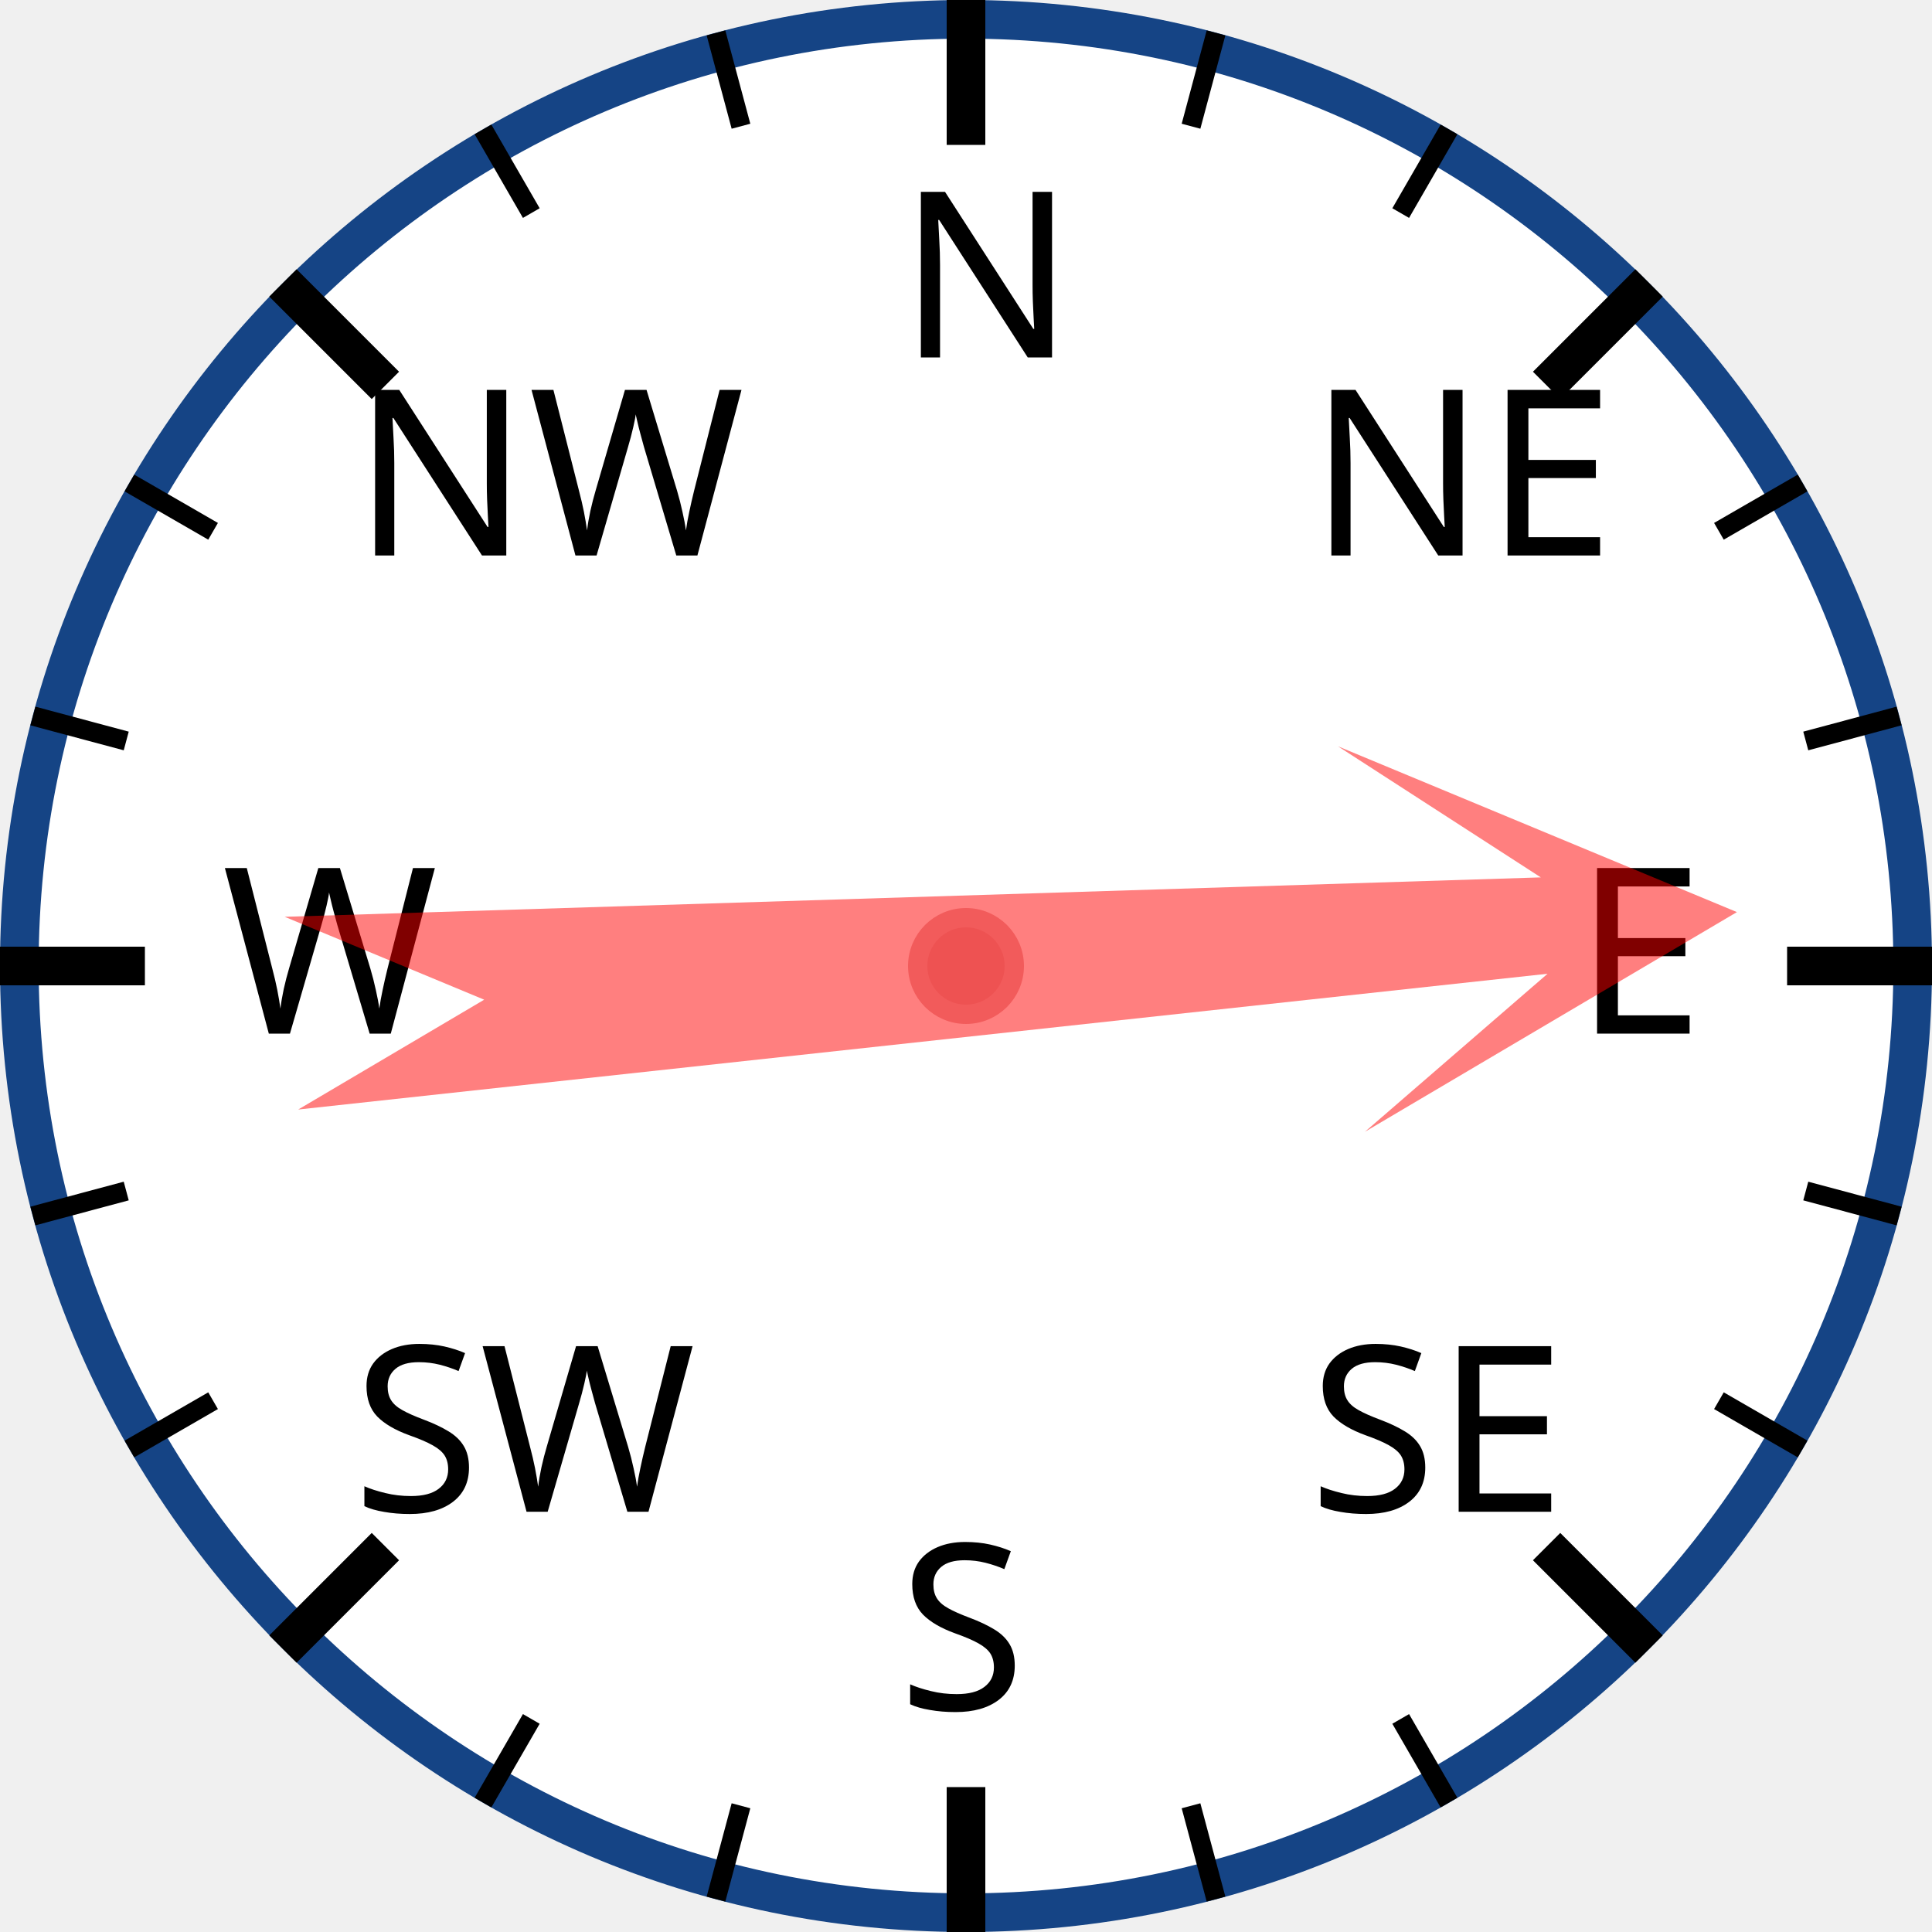
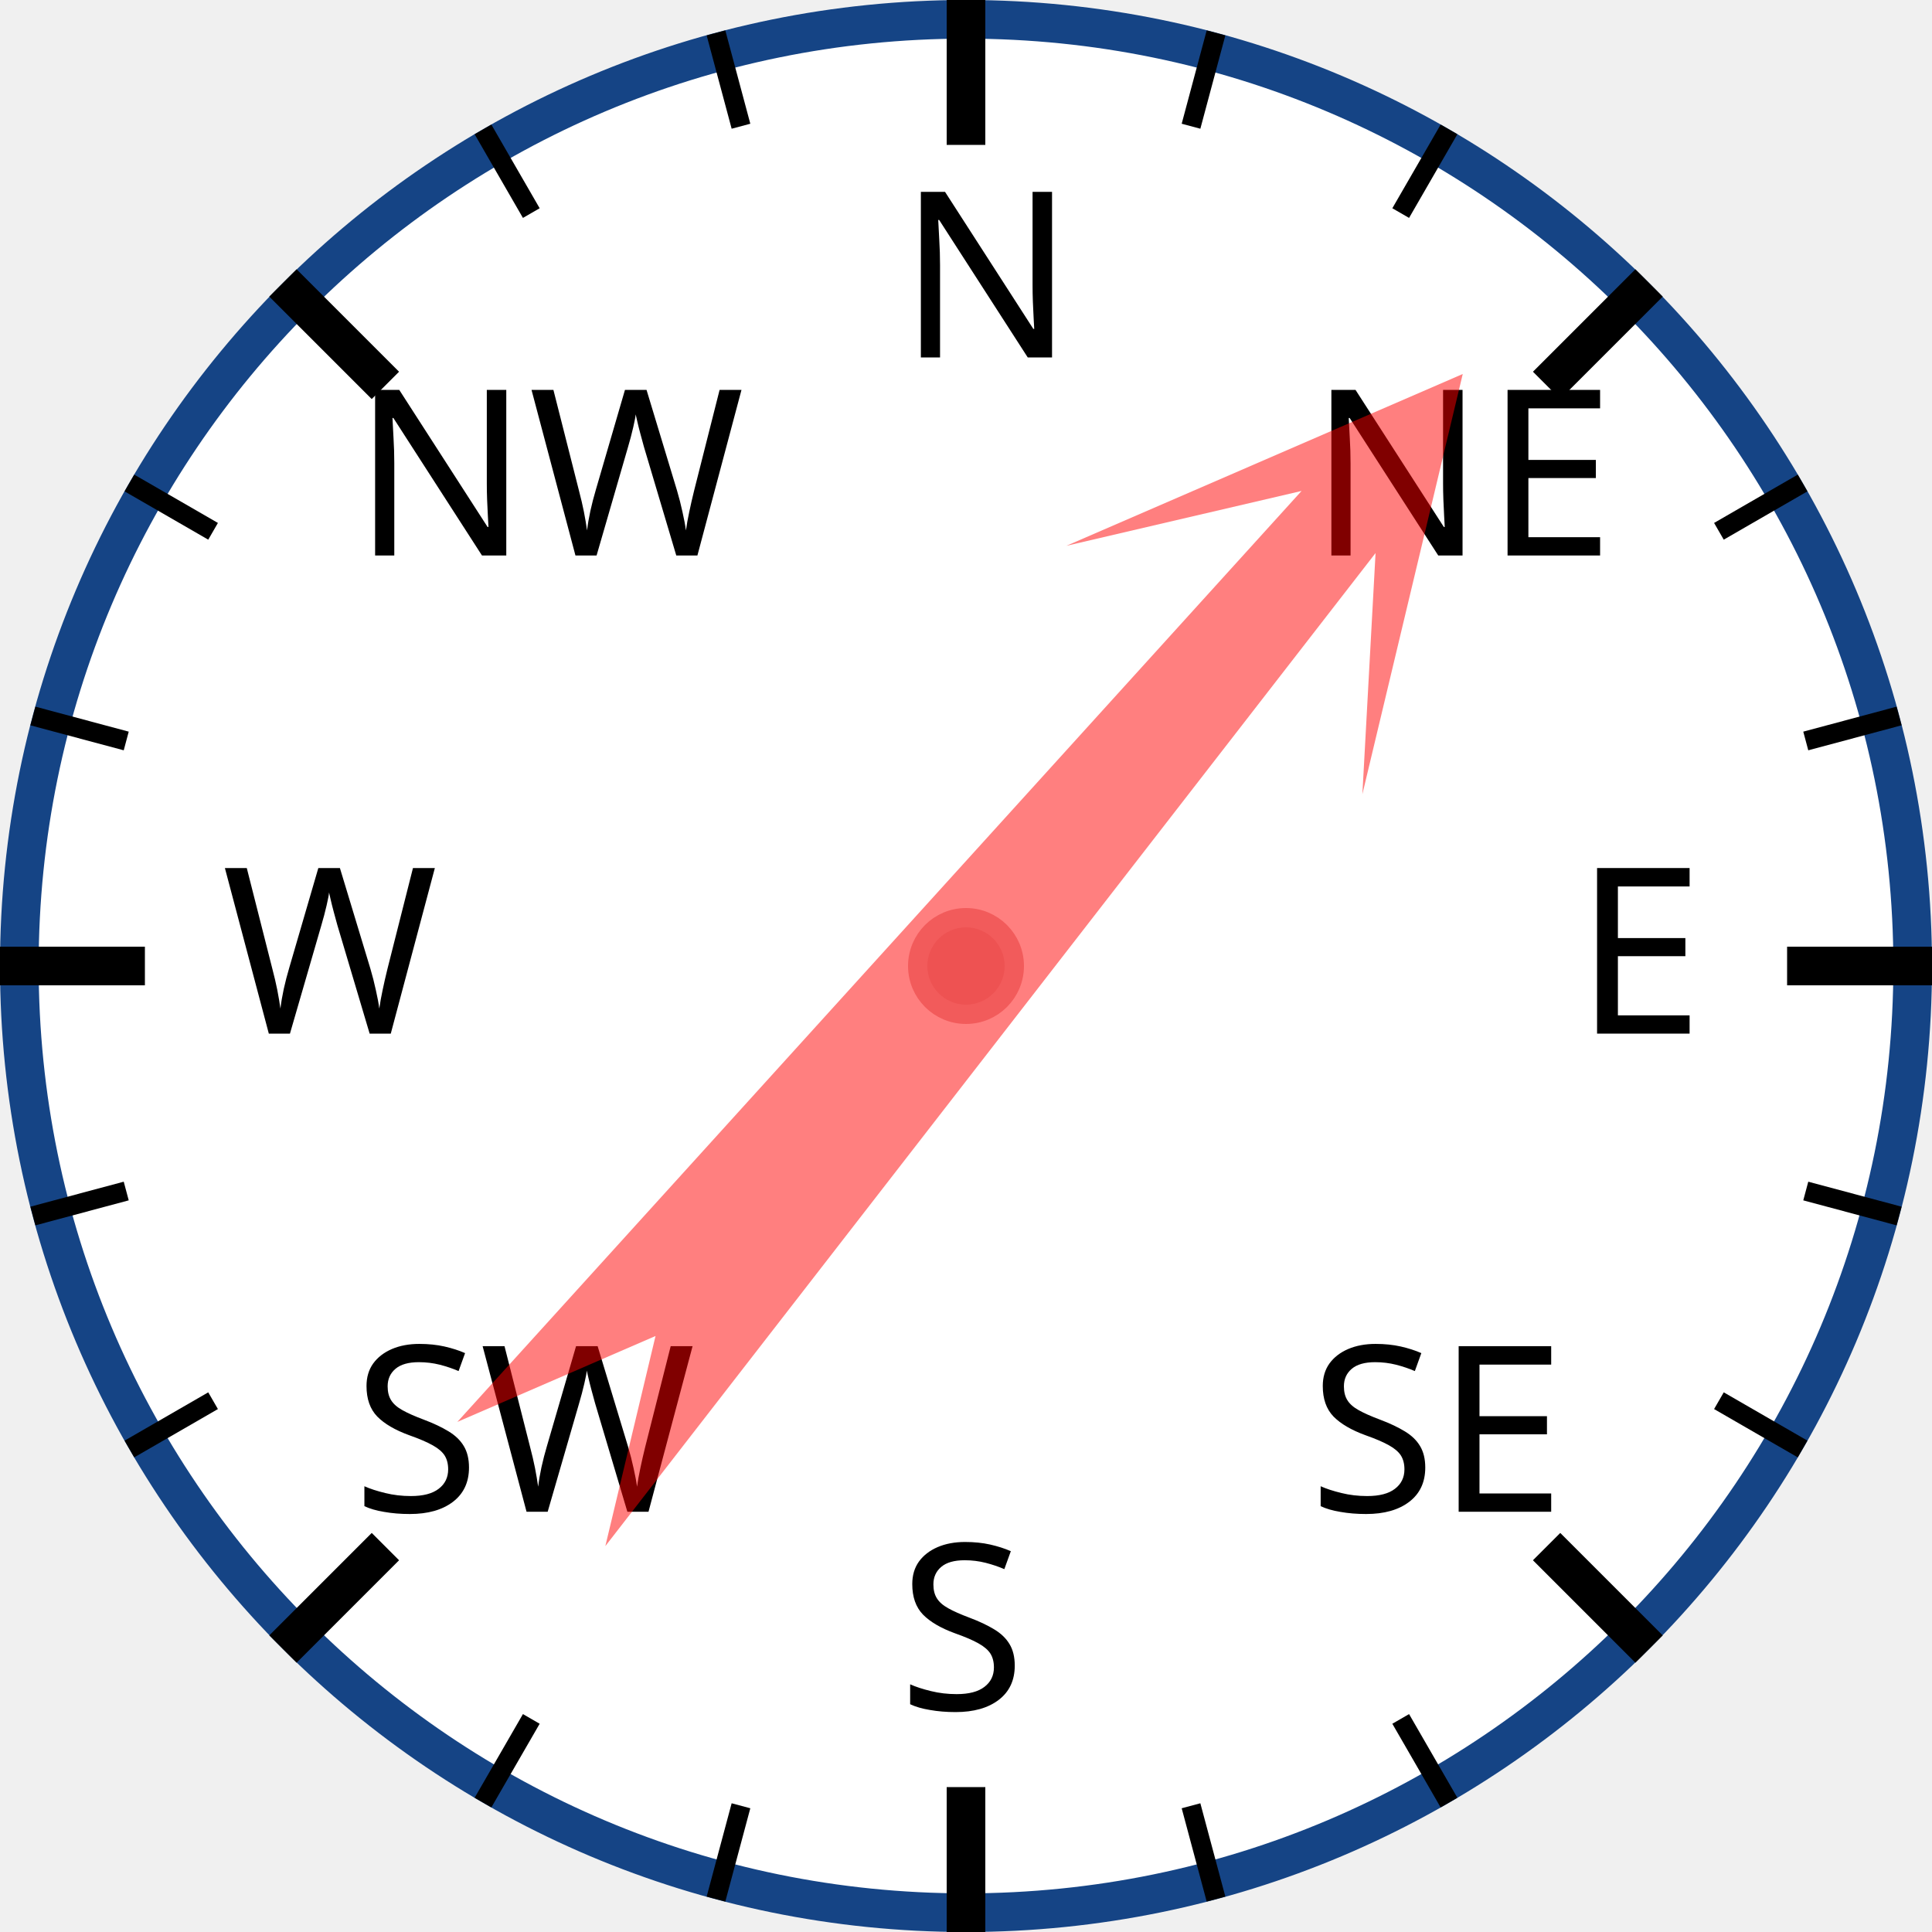
<svg xmlns="http://www.w3.org/2000/svg" width="120px" height="120px" viewBox="0 0 200 200">
  <circle cx="100" cy="100" r="98" style="fill: white; stroke: #154485; stroke-width: 4;" />
  <text x="93.0" y="37.0" style="font-family: sans-serif; font-size: 18pt;">N</text>
  <line x1="100.0" y1="0.0" x2="100.0" y2="15.0" style="stroke: black; stroke-width: 4;" />
  <line x1="74.118" y1="3.407" x2="76.706" y2="13.067" style="stroke: black; stroke-width: 2;" />
  <line x1="50" y1="13.397" x2="55" y2="22.058" style="stroke: black; stroke-width: 2;" />
  <text x="36.503" y="57.503" style="font-family: sans-serif; font-size: 18pt;">NW</text>
  <line x1="29.289" y1="29.289" x2="39.896" y2="39.896" style="stroke: black; stroke-width: 4;" />
  <line x1="13.397" y1="50" x2="22.058" y2="55" style="stroke: black; stroke-width: 2;" />
  <line x1="3.407" y1="74.118" x2="13.067" y2="76.706" style="stroke: black; stroke-width: 2;" />
  <text x="23.0" y="107.0" style="font-family: sans-serif; font-size: 18pt;">W</text>
  <line x1="0.0" y1="100.0" x2="15.0" y2="100.0" style="stroke: black; stroke-width: 4;" />
  <line x1="3.407" y1="125.882" x2="13.067" y2="123.294" style="stroke: black; stroke-width: 2;" />
  <line x1="13.397" y1="150" x2="22.058" y2="145" style="stroke: black; stroke-width: 2;" />
  <text x="36.503" y="156.497" style="font-family: sans-serif; font-size: 18pt;">SW</text>
  <line x1="29.289" y1="170.711" x2="39.896" y2="160.104" style="stroke: black; stroke-width: 4;" />
  <line x1="50" y1="186.603" x2="55" y2="177.942" style="stroke: black; stroke-width: 2;" />
  <line x1="74.118" y1="196.593" x2="76.706" y2="186.933" style="stroke: black; stroke-width: 2;" />
  <text x="93" y="177.0" style="font-family: sans-serif; font-size: 18pt;">S</text>
  <line x1="100" y1="200.0" x2="100" y2="185.0" style="stroke: black; stroke-width: 4;" />
  <line x1="125.882" y1="196.593" x2="123.294" y2="186.933" style="stroke: black; stroke-width: 2;" />
  <line x1="150.0" y1="186.603" x2="145.0" y2="177.942" style="stroke: black; stroke-width: 2;" />
  <text x="135.497" y="156.497" style="font-family: sans-serif; font-size: 18pt;">SE</text>
  <line x1="170.711" y1="170.711" x2="160.104" y2="160.104" style="stroke: black; stroke-width: 4;" />
  <line x1="186.603" y1="150" x2="177.942" y2="145" style="stroke: black; stroke-width: 2;" />
  <line x1="196.593" y1="125.882" x2="186.933" y2="123.294" style="stroke: black; stroke-width: 2;" />
  <text x="163.0" y="107" style="font-family: sans-serif; font-size: 18pt;">E</text>
  <line x1="200.0" y1="100" x2="185.0" y2="100" style="stroke: black; stroke-width: 4;" />
  <line x1="196.593" y1="74.118" x2="186.933" y2="76.706" style="stroke: black; stroke-width: 2;" />
  <line x1="186.603" y1="50" x2="177.942" y2="55" style="stroke: black; stroke-width: 2;" />
  <text x="135.497" y="57.503" style="font-family: sans-serif; font-size: 18pt;">NE</text>
  <line x1="170.711" y1="29.289" x2="160.104" y2="39.896" style="stroke: black; stroke-width: 4;" />
  <line x1="150" y1="13.397" x2="145" y2="22.058" style="stroke: black; stroke-width: 2;" />
  <line x1="125.882" y1="3.407" x2="123.294" y2="13.067" style="stroke: black; stroke-width: 2;" />
-   <polygon points="100 20 120 60 105 40 110 170 100 150 90 170 95 40 80 60" style="fill: red; fill-opacity: 0.5;" transform="rotate(86,100,100)" />
+   <polygon points="100 20 120 60 105 40 110 170 100 150 90 170 95 40 80 60" style="fill: red; fill-opacity: 0.5;" transform="rotate(40,100,100)" />
  <circle cx="100" cy="100" r="5" style="fill: #EE5252; stroke: #F25B5B; stroke-width: 2;" />
</svg>
